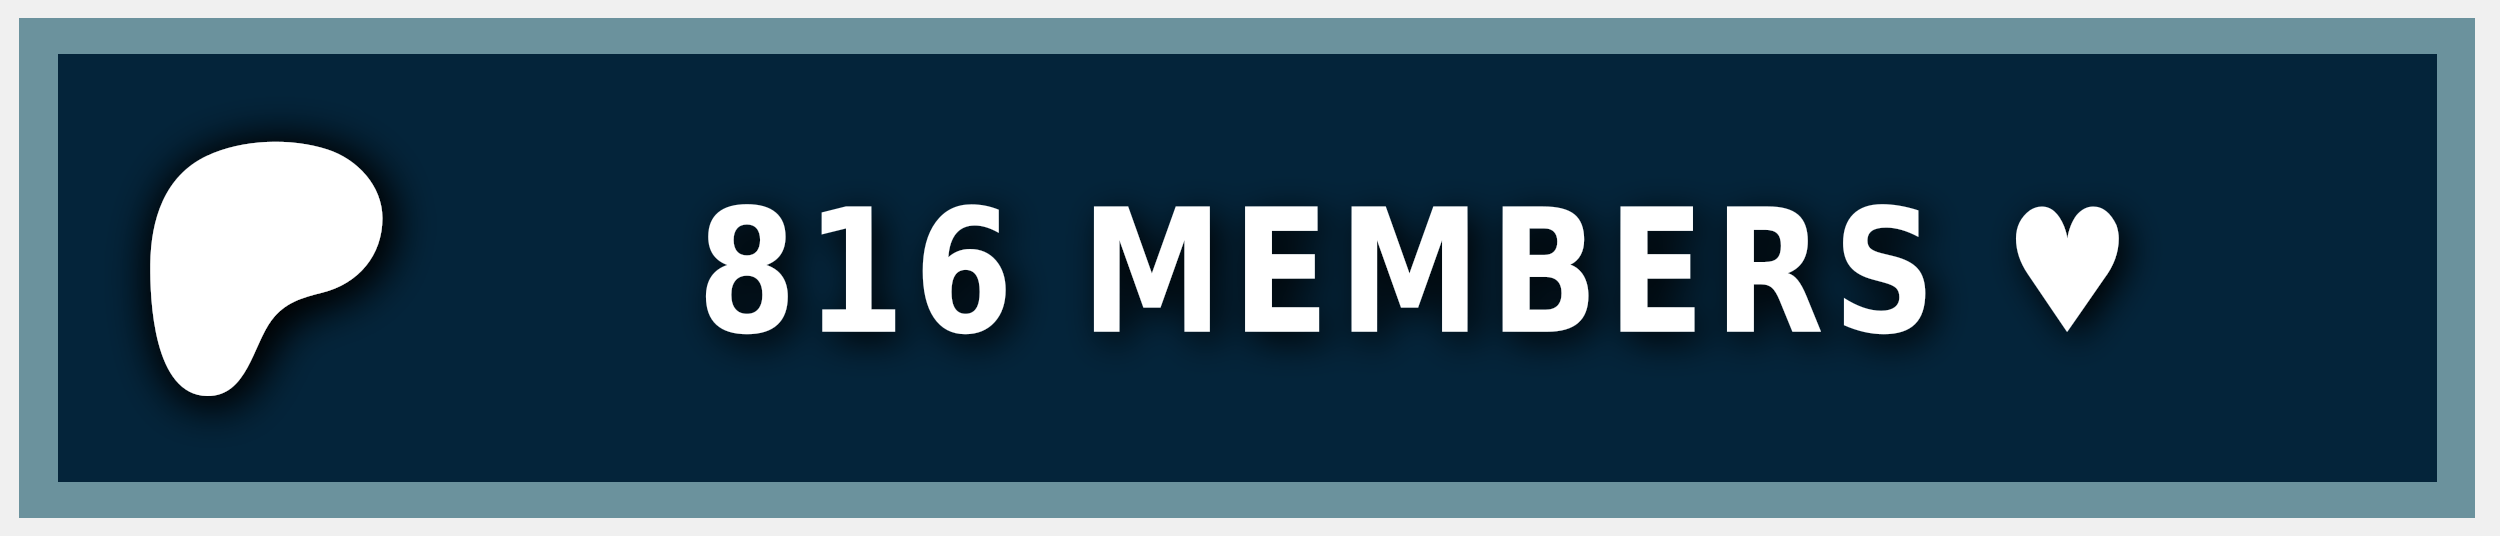
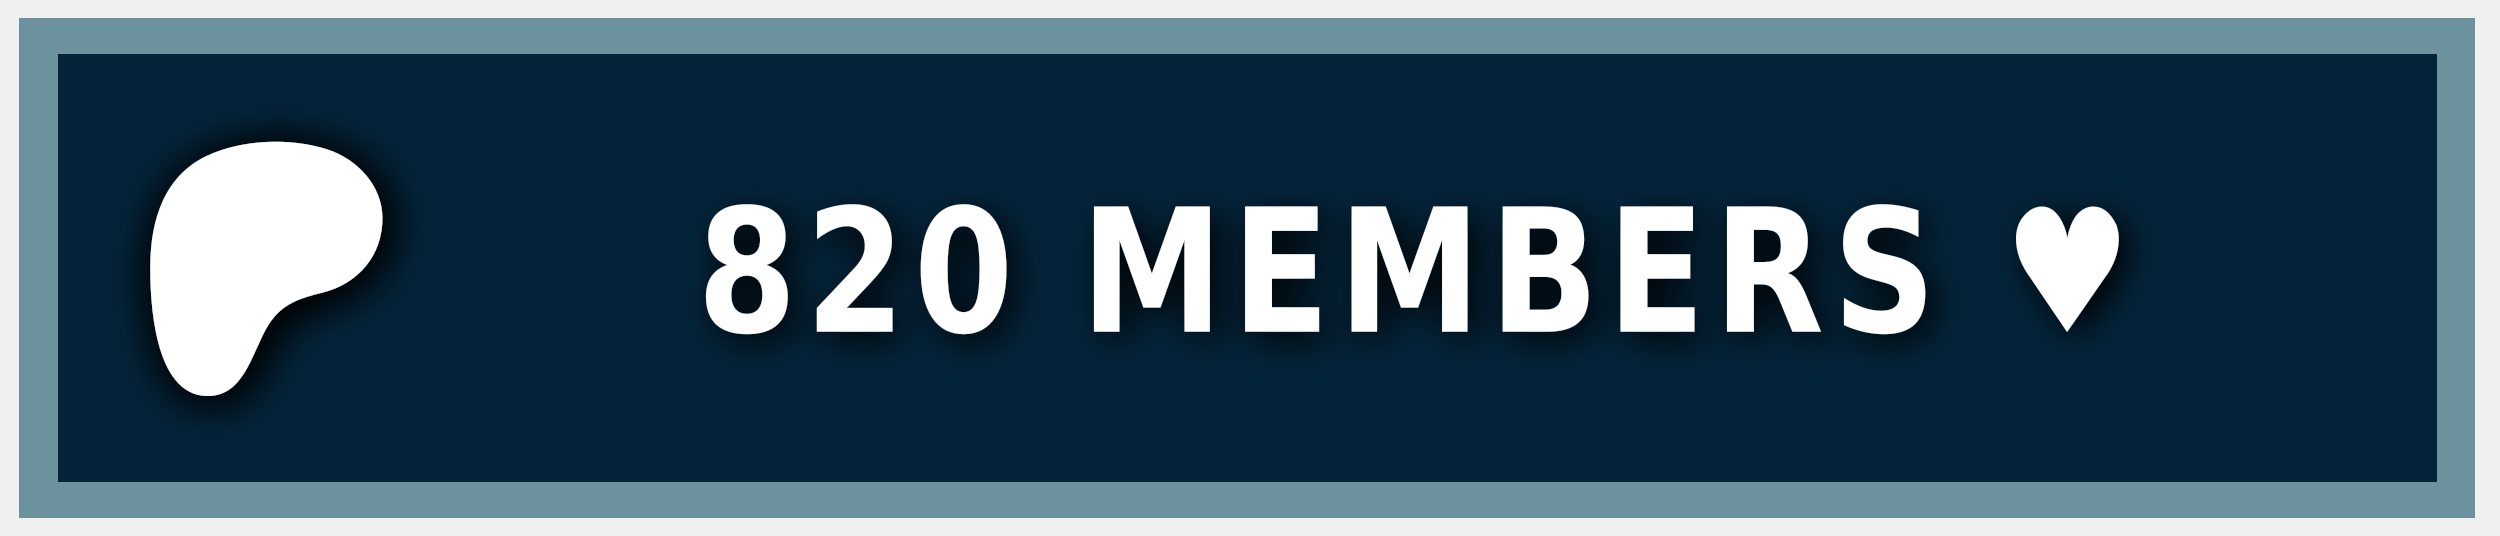
<svg xmlns="http://www.w3.org/2000/svg" width="140" height="30" role="img" aria-label="PATREON">
  <style> g:not(.noshadow) { filter: drop-shadow(0.5px 0.5px 1.0px black); } </style>
  <g class="noshadow" shape-rendering="crispEdges" style="" transform="matrix(1.074564, 0, 0, 1, 0, 0)">
    <rect x="1" y="1" width="128" height="28" style="fill: #052d49;" />
    <rect x="1" y="1" width="128" height="28" style="fill: rgba(0, 0, 0, 0.2);" />
    <rect x="2" y="2" width="126" height="26" style="fill: none; stroke-width:2px; stroke: rgba(211, 255, 255, 0.5);" />
  </g>
  <g transform="matrix(0.013183, 0, 0, 0.013183, 14, 14.6)">
    <path class="st0" d="M 562.543 -180.833 C 562.353 -318.733 454.953 -431.753 328.943 -472.533 C 172.463 -523.173 -33.917 -515.833 -183.337 -445.333 C -364.437 -359.873 -421.327 -172.673 -423.447 14.027 C -425.187 167.527 -409.867 571.817 -181.827 574.697 C -12.387 576.847 12.843 358.517 91.243 253.367 C 147.023 178.557 218.843 157.427 307.253 135.547 C 459.203 97.937 562.763 -21.983 562.543 -180.833 Z" style="fill: rgb(255, 255, 255); filter: drop-shadow(20px 20px 100px black);" />
  </g>
  <g fill="#fff" text-anchor="middle" font-family="Verdana,Geneva,DejaVu Sans,sans-serif" text-rendering="geometricPrecision" font-size="100" transform="matrix(1, 0, 0, 1, 13, 0)">
-     <text style="font-size: 80px; font-weight: 700; white-space: pre;" transform="matrix(0.1, 0, 0, 0.120296, 0, -3.678133)" x="662" y="185" letter-spacing="5">816 MEMBERS ♥</text>
+     <text style="font-size: 80px; font-weight: 700; white-space: pre;" transform="matrix(0.1, 0, 0, 0.120296, 0, -3.678133)" x="662" y="185" letter-spacing="5">820 MEMBERS ♥</text>
  </g>
</svg>
